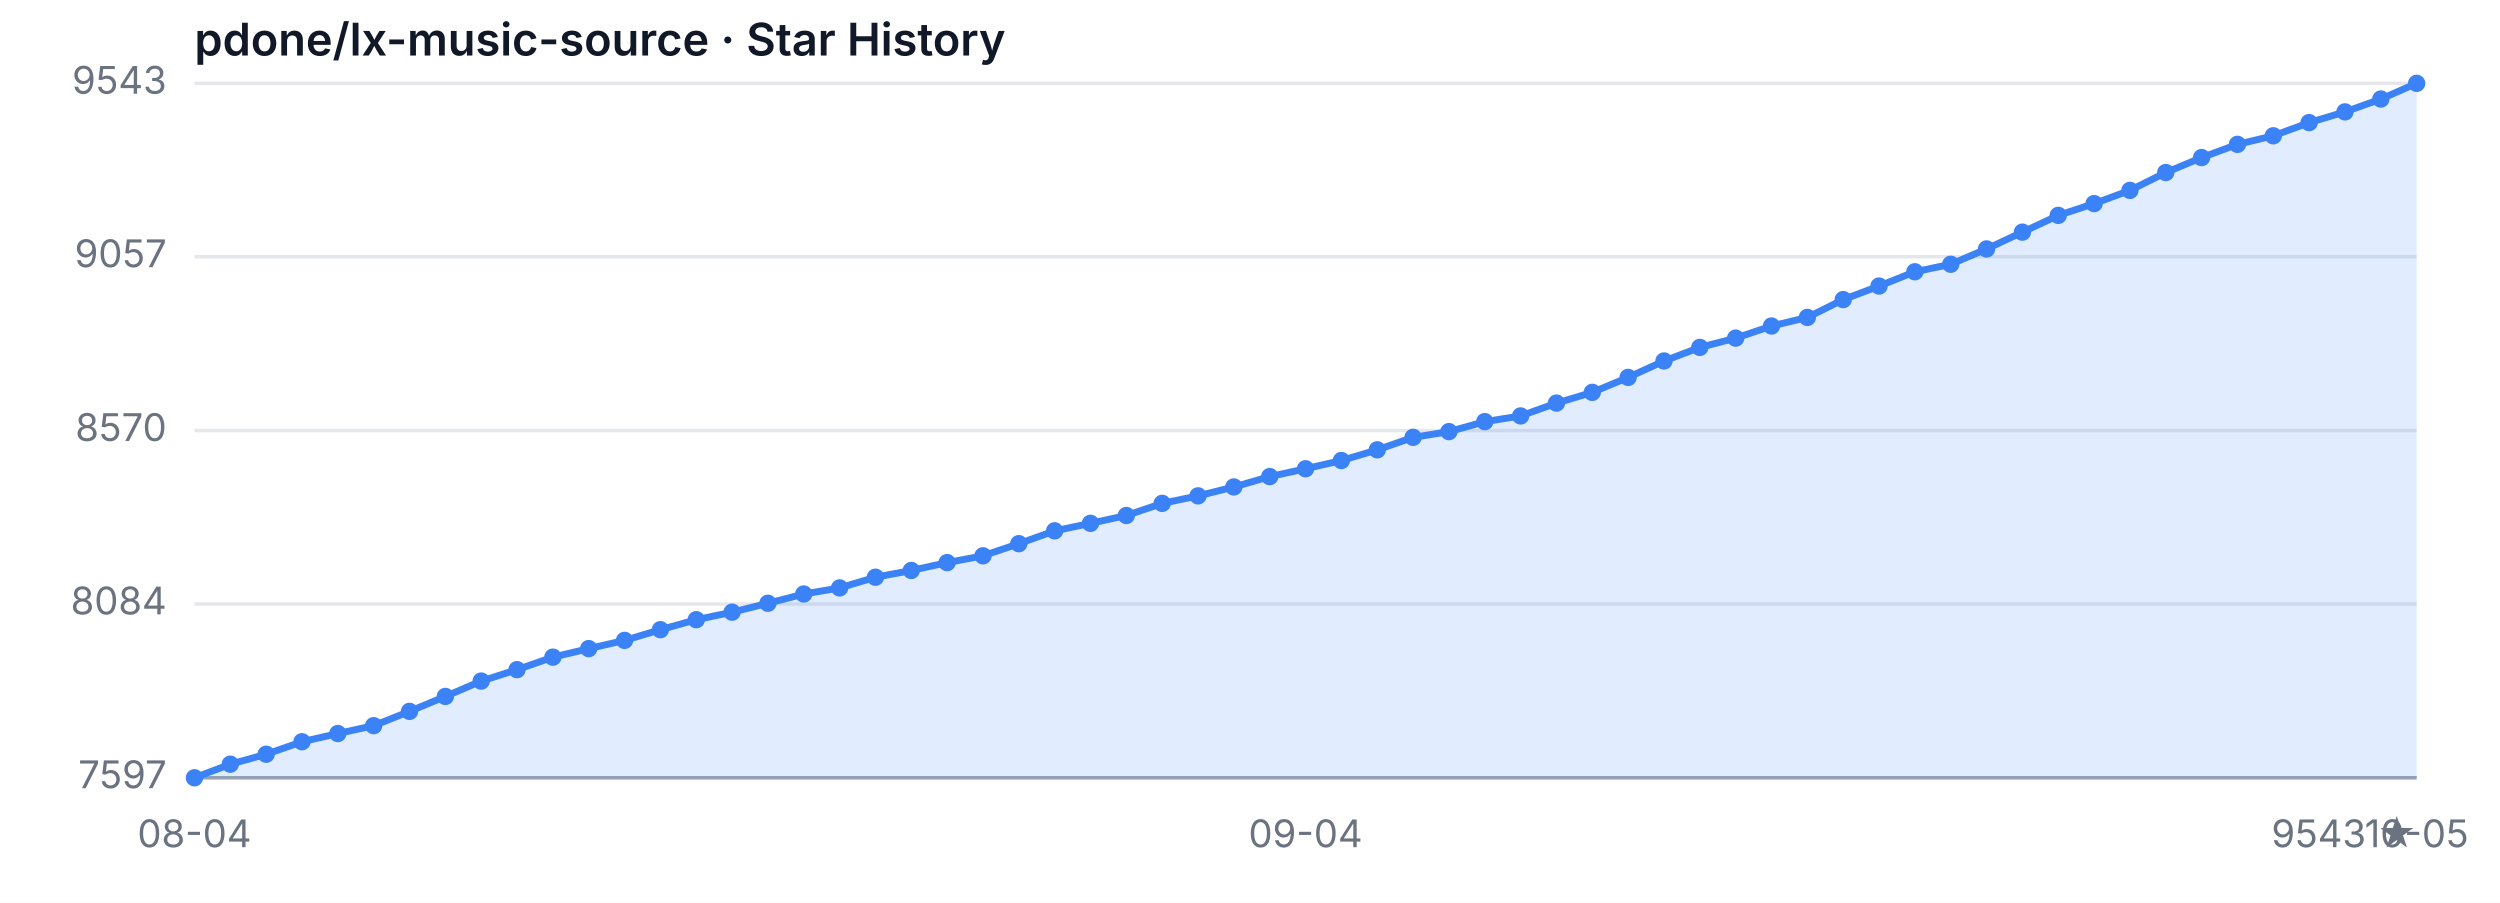
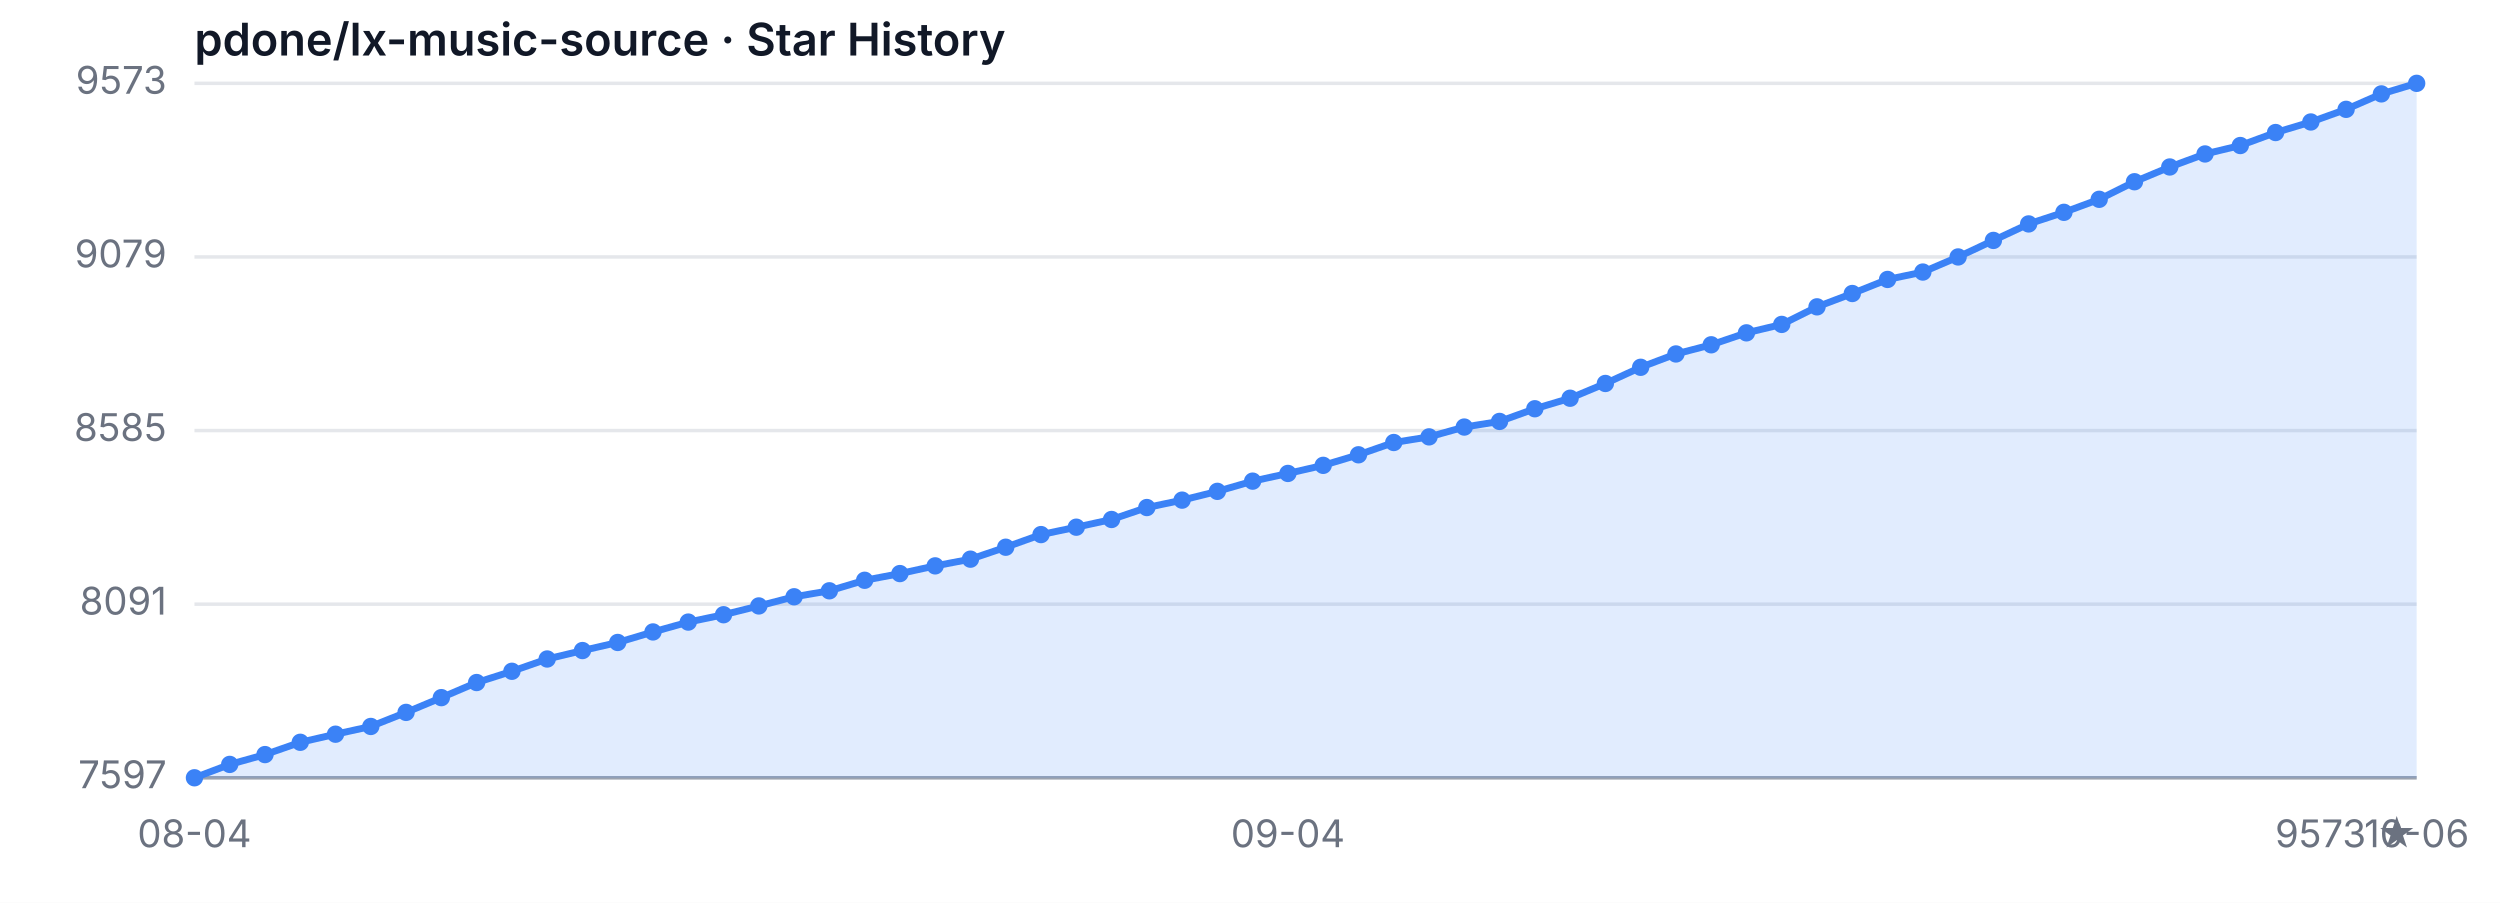
<svg xmlns="http://www.w3.org/2000/svg" width="720" height="260" viewBox="0 0 720 260" role="img" aria-label="Star History">
  <style>
  .bg { fill: #ffffff; }
  .grid { stroke: #e5e7eb; stroke-width: 1; }
  .axis { stroke: #9ca3af; stroke-width: 1; }
  .area { fill: rgba(59, 130, 246, 0.15); }
  .line { fill: none; stroke: #3b82f6; stroke-width: 2; stroke-linejoin: round; stroke-linecap: round; }
  .dot { fill: #3b82f6; }
  .tlabel { fill: #6b7280; font-family: -apple-system, sans-serif; font-size: 11px; }
  .title { fill: #111827; font-family: -apple-system, sans-serif; font-size: 13px; font-weight: 600; }
  @media (prefers-color-scheme: dark) {
    .bg { fill: #0d1117; }
    .grid { stroke: #21262d; }
    .axis { stroke: #484f58; }
    .area { fill: rgba(58, 132, 255, 0.18); }
    .line { stroke: #58a6ff; }
    .dot { fill: #58a6ff; }
    .tlabel { fill: #8b949e; }
    .title { fill: #c9d1d9; }
  }
</style>
  <rect class="bg" width="720" height="260" />
  <text class="title" x="56" y="16">pdone/lx-music-source · Star History</text>
  <line class="grid" x1="56" y1="224.00" x2="696" y2="224.00" />
-   <line class="grid" x1="56" y1="173.95" x2="696" y2="173.95" />
+   <line class="grid" x1="56" y1="174.00" x2="696" y2="174.00" />
  <line class="grid" x1="56" y1="124.00" x2="696" y2="124.00" />
-   <line class="grid" x1="56" y1="73.95" x2="696" y2="73.95" />
+   <line class="grid" x1="56" y1="74.00" x2="696" y2="74.00" />
  <line class="grid" x1="56" y1="24.00" x2="696" y2="24.00" />
  <text class="tlabel" x="48" y="227.00" text-anchor="end">7597</text>
-   <text class="tlabel" x="48" y="176.95" text-anchor="end">8084</text>
-   <text class="tlabel" x="48" y="127.00" text-anchor="end">8570</text>
-   <text class="tlabel" x="48" y="76.95" text-anchor="end">9057</text>
-   <text class="tlabel" x="48" y="27.00" text-anchor="end">9543</text>
+   <text class="tlabel" x="48" y="177.00" text-anchor="end">8091</text>
+   <text class="tlabel" x="48" y="127.00" text-anchor="end">8585</text>
+   <text class="tlabel" x="48" y="77.00" text-anchor="end">9079</text>
+   <text class="tlabel" x="48" y="27.00" text-anchor="end">9573</text>
  <line class="axis" x1="56" y1="224" x2="696" y2="224" />
-   <path class="area" d="M 56.00 224.00 L 56.00 224.00 L 66.32 220.09 L 76.65 217.22 L 86.97 213.62 L 97.29 211.26 L 107.61 208.99 L 117.94 204.88 L 128.26 200.57 L 138.58 196.15 L 148.90 192.86 L 159.23 189.26 L 169.55 186.80 L 179.87 184.43 L 190.19 181.35 L 200.52 178.47 L 210.84 176.31 L 221.16 173.74 L 231.48 171.07 L 241.81 169.32 L 252.13 166.24 L 262.45 164.29 L 272.77 162.03 L 283.10 160.07 L 293.42 156.58 L 303.74 152.88 L 314.06 150.72 L 324.39 148.46 L 334.71 144.97 L 345.03 142.81 L 355.35 140.24 L 365.68 137.26 L 376.00 135.00 L 386.32 132.63 L 396.65 129.55 L 406.97 125.95 L 417.29 124.31 L 427.61 121.43 L 437.94 119.79 L 448.26 116.09 L 458.58 113.00 L 468.90 108.69 L 479.23 103.96 L 489.55 100.05 L 499.87 97.38 L 510.19 93.89 L 520.52 91.42 L 530.84 86.28 L 541.16 82.38 L 551.48 78.27 L 561.81 76.11 L 572.13 71.69 L 582.45 66.86 L 592.77 62.03 L 603.10 58.64 L 613.42 54.83 L 623.74 49.69 L 634.06 45.38 L 644.39 41.57 L 654.71 39.11 L 665.03 35.31 L 675.35 32.22 L 685.68 28.52 L 696.00 24.00 L 696.00 224.00 Z" />
-   <path class="line" d="M 56.00 224.00 L 66.32 220.09 L 76.65 217.22 L 86.97 213.62 L 97.29 211.26 L 107.61 208.99 L 117.94 204.88 L 128.26 200.57 L 138.58 196.15 L 148.90 192.86 L 159.23 189.26 L 169.55 186.80 L 179.87 184.43 L 190.19 181.35 L 200.52 178.47 L 210.84 176.31 L 221.16 173.74 L 231.48 171.07 L 241.81 169.32 L 252.13 166.24 L 262.45 164.29 L 272.77 162.03 L 283.10 160.07 L 293.42 156.58 L 303.74 152.88 L 314.06 150.72 L 324.39 148.46 L 334.71 144.97 L 345.03 142.81 L 355.35 140.24 L 365.68 137.26 L 376.00 135.00 L 386.32 132.63 L 396.65 129.55 L 406.97 125.95 L 417.29 124.31 L 427.61 121.43 L 437.94 119.79 L 448.26 116.09 L 458.58 113.00 L 468.90 108.69 L 479.23 103.96 L 489.55 100.05 L 499.87 97.38 L 510.19 93.89 L 520.52 91.42 L 530.84 86.28 L 541.16 82.38 L 551.48 78.27 L 561.81 76.11 L 572.13 71.69 L 582.45 66.86 L 592.77 62.03 L 603.10 58.64 L 613.42 54.83 L 623.74 49.69 L 634.06 45.38 L 644.39 41.57 L 654.71 39.11 L 665.03 35.31 L 675.35 32.22 L 685.68 28.52 L 696.00 24.00" />
+   <path class="area" d="M 56.00 224.00 L 56.00 224.00 L 66.16 220.15 L 76.32 217.32 L 86.48 213.78 L 96.63 211.45 L 106.79 209.22 L 116.95 205.17 L 127.11 200.92 L 137.27 196.57 L 147.43 193.33 L 157.59 189.79 L 167.75 187.36 L 177.90 185.03 L 188.06 182.00 L 198.22 179.16 L 208.38 177.04 L 218.54 174.51 L 228.70 171.87 L 238.86 170.15 L 249.02 167.12 L 259.17 165.19 L 269.33 162.97 L 279.49 161.04 L 289.65 157.60 L 299.81 153.96 L 309.97 151.83 L 320.13 149.61 L 330.29 146.17 L 340.44 144.04 L 350.60 141.51 L 360.76 138.57 L 370.92 136.35 L 381.08 134.02 L 391.24 130.98 L 401.40 127.44 L 411.56 125.82 L 421.71 122.99 L 431.87 121.37 L 442.03 117.72 L 452.19 114.69 L 462.35 110.44 L 472.51 105.78 L 482.67 101.94 L 492.83 99.30 L 502.98 95.86 L 513.14 93.43 L 523.30 88.37 L 533.46 84.53 L 543.62 80.48 L 553.78 78.35 L 563.94 74.00 L 574.10 69.24 L 584.25 64.49 L 594.41 61.15 L 604.57 57.40 L 614.73 52.34 L 624.89 48.09 L 635.05 44.34 L 645.21 41.91 L 655.37 38.17 L 665.52 35.13 L 675.68 31.49 L 685.84 27.04 L 696.00 24.00 L 696.00 224.00 Z" />
+   <path class="line" d="M 56.00 224.00 L 66.16 220.15 L 76.32 217.32 L 86.48 213.78 L 96.63 211.45 L 106.79 209.22 L 116.95 205.17 L 127.11 200.92 L 137.27 196.57 L 147.43 193.33 L 157.59 189.79 L 167.75 187.36 L 177.90 185.03 L 188.06 182.00 L 198.22 179.16 L 208.38 177.04 L 218.54 174.51 L 228.70 171.87 L 238.86 170.15 L 249.02 167.12 L 259.17 165.19 L 269.33 162.97 L 279.49 161.04 L 289.65 157.60 L 299.81 153.96 L 309.97 151.83 L 320.13 149.61 L 330.29 146.17 L 340.44 144.04 L 350.60 141.51 L 360.76 138.57 L 370.92 136.35 L 381.08 134.02 L 391.24 130.98 L 401.40 127.44 L 411.56 125.82 L 421.71 122.99 L 431.87 121.37 L 442.03 117.72 L 452.19 114.69 L 462.35 110.44 L 472.51 105.78 L 482.67 101.94 L 492.83 99.30 L 502.98 95.86 L 513.14 93.43 L 523.30 88.37 L 533.46 84.53 L 543.62 80.48 L 553.78 78.35 L 563.94 74.00 L 574.10 69.24 L 584.25 64.49 L 594.41 61.15 L 604.57 57.40 L 614.73 52.34 L 624.89 48.09 L 635.05 44.34 L 645.21 41.91 L 655.37 38.17 L 665.52 35.13 L 675.68 31.49 L 685.84 27.04 L 696.00 24.00" />
  <circle class="dot" cx="56.00" cy="224.00" r="2.5" />
-   <circle class="dot" cx="66.32" cy="220.09" r="2.5" />
-   <circle class="dot" cx="76.65" cy="217.22" r="2.5" />
-   <circle class="dot" cx="86.97" cy="213.62" r="2.5" />
-   <circle class="dot" cx="97.29" cy="211.26" r="2.5" />
-   <circle class="dot" cx="107.61" cy="208.99" r="2.5" />
-   <circle class="dot" cx="117.94" cy="204.88" r="2.5" />
-   <circle class="dot" cx="128.26" cy="200.57" r="2.5" />
-   <circle class="dot" cx="138.58" cy="196.15" r="2.5" />
-   <circle class="dot" cx="148.90" cy="192.86" r="2.5" />
-   <circle class="dot" cx="159.23" cy="189.26" r="2.5" />
-   <circle class="dot" cx="169.55" cy="186.80" r="2.5" />
-   <circle class="dot" cx="179.87" cy="184.43" r="2.5" />
-   <circle class="dot" cx="190.19" cy="181.35" r="2.5" />
-   <circle class="dot" cx="200.52" cy="178.47" r="2.5" />
-   <circle class="dot" cx="210.84" cy="176.31" r="2.5" />
-   <circle class="dot" cx="221.16" cy="173.74" r="2.5" />
-   <circle class="dot" cx="231.48" cy="171.07" r="2.5" />
-   <circle class="dot" cx="241.81" cy="169.32" r="2.5" />
-   <circle class="dot" cx="252.13" cy="166.24" r="2.5" />
-   <circle class="dot" cx="262.45" cy="164.29" r="2.5" />
-   <circle class="dot" cx="272.77" cy="162.03" r="2.5" />
-   <circle class="dot" cx="283.10" cy="160.07" r="2.5" />
-   <circle class="dot" cx="293.42" cy="156.58" r="2.5" />
-   <circle class="dot" cx="303.74" cy="152.88" r="2.5" />
-   <circle class="dot" cx="314.06" cy="150.72" r="2.5" />
-   <circle class="dot" cx="324.39" cy="148.46" r="2.5" />
-   <circle class="dot" cx="334.71" cy="144.97" r="2.5" />
-   <circle class="dot" cx="345.03" cy="142.81" r="2.5" />
-   <circle class="dot" cx="355.35" cy="140.24" r="2.5" />
-   <circle class="dot" cx="365.68" cy="137.26" r="2.5" />
-   <circle class="dot" cx="376.00" cy="135.00" r="2.5" />
-   <circle class="dot" cx="386.32" cy="132.63" r="2.5" />
-   <circle class="dot" cx="396.65" cy="129.55" r="2.5" />
-   <circle class="dot" cx="406.97" cy="125.95" r="2.5" />
-   <circle class="dot" cx="417.29" cy="124.31" r="2.5" />
-   <circle class="dot" cx="427.61" cy="121.43" r="2.5" />
-   <circle class="dot" cx="437.94" cy="119.79" r="2.5" />
-   <circle class="dot" cx="448.26" cy="116.09" r="2.5" />
-   <circle class="dot" cx="458.58" cy="113.00" r="2.5" />
-   <circle class="dot" cx="468.90" cy="108.69" r="2.5" />
-   <circle class="dot" cx="479.23" cy="103.96" r="2.5" />
-   <circle class="dot" cx="489.55" cy="100.05" r="2.5" />
-   <circle class="dot" cx="499.87" cy="97.38" r="2.5" />
-   <circle class="dot" cx="510.19" cy="93.89" r="2.5" />
-   <circle class="dot" cx="520.52" cy="91.42" r="2.5" />
-   <circle class="dot" cx="530.84" cy="86.28" r="2.5" />
-   <circle class="dot" cx="541.16" cy="82.38" r="2.5" />
-   <circle class="dot" cx="551.48" cy="78.27" r="2.5" />
-   <circle class="dot" cx="561.81" cy="76.11" r="2.5" />
-   <circle class="dot" cx="572.13" cy="71.69" r="2.5" />
-   <circle class="dot" cx="582.45" cy="66.86" r="2.5" />
-   <circle class="dot" cx="592.77" cy="62.03" r="2.5" />
-   <circle class="dot" cx="603.10" cy="58.64" r="2.5" />
-   <circle class="dot" cx="613.42" cy="54.83" r="2.5" />
-   <circle class="dot" cx="623.74" cy="49.69" r="2.5" />
-   <circle class="dot" cx="634.06" cy="45.38" r="2.5" />
-   <circle class="dot" cx="644.39" cy="41.57" r="2.5" />
-   <circle class="dot" cx="654.71" cy="39.11" r="2.5" />
-   <circle class="dot" cx="665.03" cy="35.31" r="2.5" />
-   <circle class="dot" cx="675.35" cy="32.22" r="2.5" />
-   <circle class="dot" cx="685.68" cy="28.52" r="2.5" />
+   <circle class="dot" cx="66.16" cy="220.15" r="2.5" />
+   <circle class="dot" cx="76.32" cy="217.32" r="2.5" />
+   <circle class="dot" cx="86.48" cy="213.78" r="2.5" />
+   <circle class="dot" cx="96.63" cy="211.45" r="2.5" />
+   <circle class="dot" cx="106.79" cy="209.22" r="2.5" />
+   <circle class="dot" cx="116.95" cy="205.17" r="2.5" />
+   <circle class="dot" cx="127.11" cy="200.92" r="2.5" />
+   <circle class="dot" cx="137.27" cy="196.57" r="2.5" />
+   <circle class="dot" cx="147.43" cy="193.33" r="2.5" />
+   <circle class="dot" cx="157.59" cy="189.79" r="2.5" />
+   <circle class="dot" cx="167.75" cy="187.36" r="2.5" />
+   <circle class="dot" cx="177.90" cy="185.03" r="2.5" />
+   <circle class="dot" cx="188.06" cy="182.00" r="2.5" />
+   <circle class="dot" cx="198.22" cy="179.16" r="2.5" />
+   <circle class="dot" cx="208.38" cy="177.04" r="2.5" />
+   <circle class="dot" cx="218.54" cy="174.51" r="2.5" />
+   <circle class="dot" cx="228.70" cy="171.87" r="2.5" />
+   <circle class="dot" cx="238.86" cy="170.15" r="2.5" />
+   <circle class="dot" cx="249.02" cy="167.12" r="2.5" />
+   <circle class="dot" cx="259.17" cy="165.19" r="2.5" />
+   <circle class="dot" cx="269.33" cy="162.97" r="2.5" />
+   <circle class="dot" cx="279.49" cy="161.04" r="2.5" />
+   <circle class="dot" cx="289.65" cy="157.60" r="2.5" />
+   <circle class="dot" cx="299.81" cy="153.96" r="2.5" />
+   <circle class="dot" cx="309.97" cy="151.83" r="2.5" />
+   <circle class="dot" cx="320.13" cy="149.61" r="2.5" />
+   <circle class="dot" cx="330.29" cy="146.17" r="2.5" />
+   <circle class="dot" cx="340.44" cy="144.04" r="2.5" />
+   <circle class="dot" cx="350.60" cy="141.51" r="2.5" />
+   <circle class="dot" cx="360.76" cy="138.57" r="2.5" />
+   <circle class="dot" cx="370.92" cy="136.35" r="2.5" />
+   <circle class="dot" cx="381.08" cy="134.02" r="2.5" />
+   <circle class="dot" cx="391.24" cy="130.98" r="2.5" />
+   <circle class="dot" cx="401.40" cy="127.44" r="2.5" />
+   <circle class="dot" cx="411.56" cy="125.82" r="2.5" />
+   <circle class="dot" cx="421.71" cy="122.99" r="2.5" />
+   <circle class="dot" cx="431.87" cy="121.37" r="2.5" />
+   <circle class="dot" cx="442.03" cy="117.72" r="2.5" />
+   <circle class="dot" cx="452.19" cy="114.69" r="2.5" />
+   <circle class="dot" cx="462.35" cy="110.44" r="2.5" />
+   <circle class="dot" cx="472.51" cy="105.78" r="2.5" />
+   <circle class="dot" cx="482.67" cy="101.94" r="2.5" />
+   <circle class="dot" cx="492.83" cy="99.30" r="2.5" />
+   <circle class="dot" cx="502.98" cy="95.86" r="2.5" />
+   <circle class="dot" cx="513.14" cy="93.43" r="2.5" />
+   <circle class="dot" cx="523.30" cy="88.37" r="2.5" />
+   <circle class="dot" cx="533.46" cy="84.53" r="2.5" />
+   <circle class="dot" cx="543.62" cy="80.48" r="2.5" />
+   <circle class="dot" cx="553.78" cy="78.35" r="2.5" />
+   <circle class="dot" cx="563.94" cy="74.00" r="2.5" />
+   <circle class="dot" cx="574.10" cy="69.24" r="2.5" />
+   <circle class="dot" cx="584.25" cy="64.49" r="2.5" />
+   <circle class="dot" cx="594.41" cy="61.15" r="2.5" />
+   <circle class="dot" cx="604.57" cy="57.40" r="2.5" />
+   <circle class="dot" cx="614.73" cy="52.34" r="2.5" />
+   <circle class="dot" cx="624.89" cy="48.09" r="2.5" />
+   <circle class="dot" cx="635.05" cy="44.34" r="2.5" />
+   <circle class="dot" cx="645.21" cy="41.91" r="2.5" />
+   <circle class="dot" cx="655.37" cy="38.17" r="2.5" />
+   <circle class="dot" cx="665.52" cy="35.13" r="2.5" />
+   <circle class="dot" cx="675.68" cy="31.49" r="2.5" />
+   <circle class="dot" cx="685.84" cy="27.04" r="2.5" />
  <circle class="dot" cx="696.00" cy="24.00" r="2.5" />
  <text class="tlabel" x="56.00" y="244" text-anchor="middle">08-04</text>
-   <text class="tlabel" x="376.00" y="244" text-anchor="middle">09-04</text>
-   <text class="tlabel" x="696.00" y="244" text-anchor="middle">10-05</text>
-   <text class="tlabel" x="696" y="244" text-anchor="end">9543 ★</text>
+   <text class="tlabel" x="370.92" y="244" text-anchor="middle">09-04</text>
+   <text class="tlabel" x="696.00" y="244" text-anchor="middle">10-06</text>
+   <text class="tlabel" x="696" y="244" text-anchor="end">9573 ★</text>
</svg>
